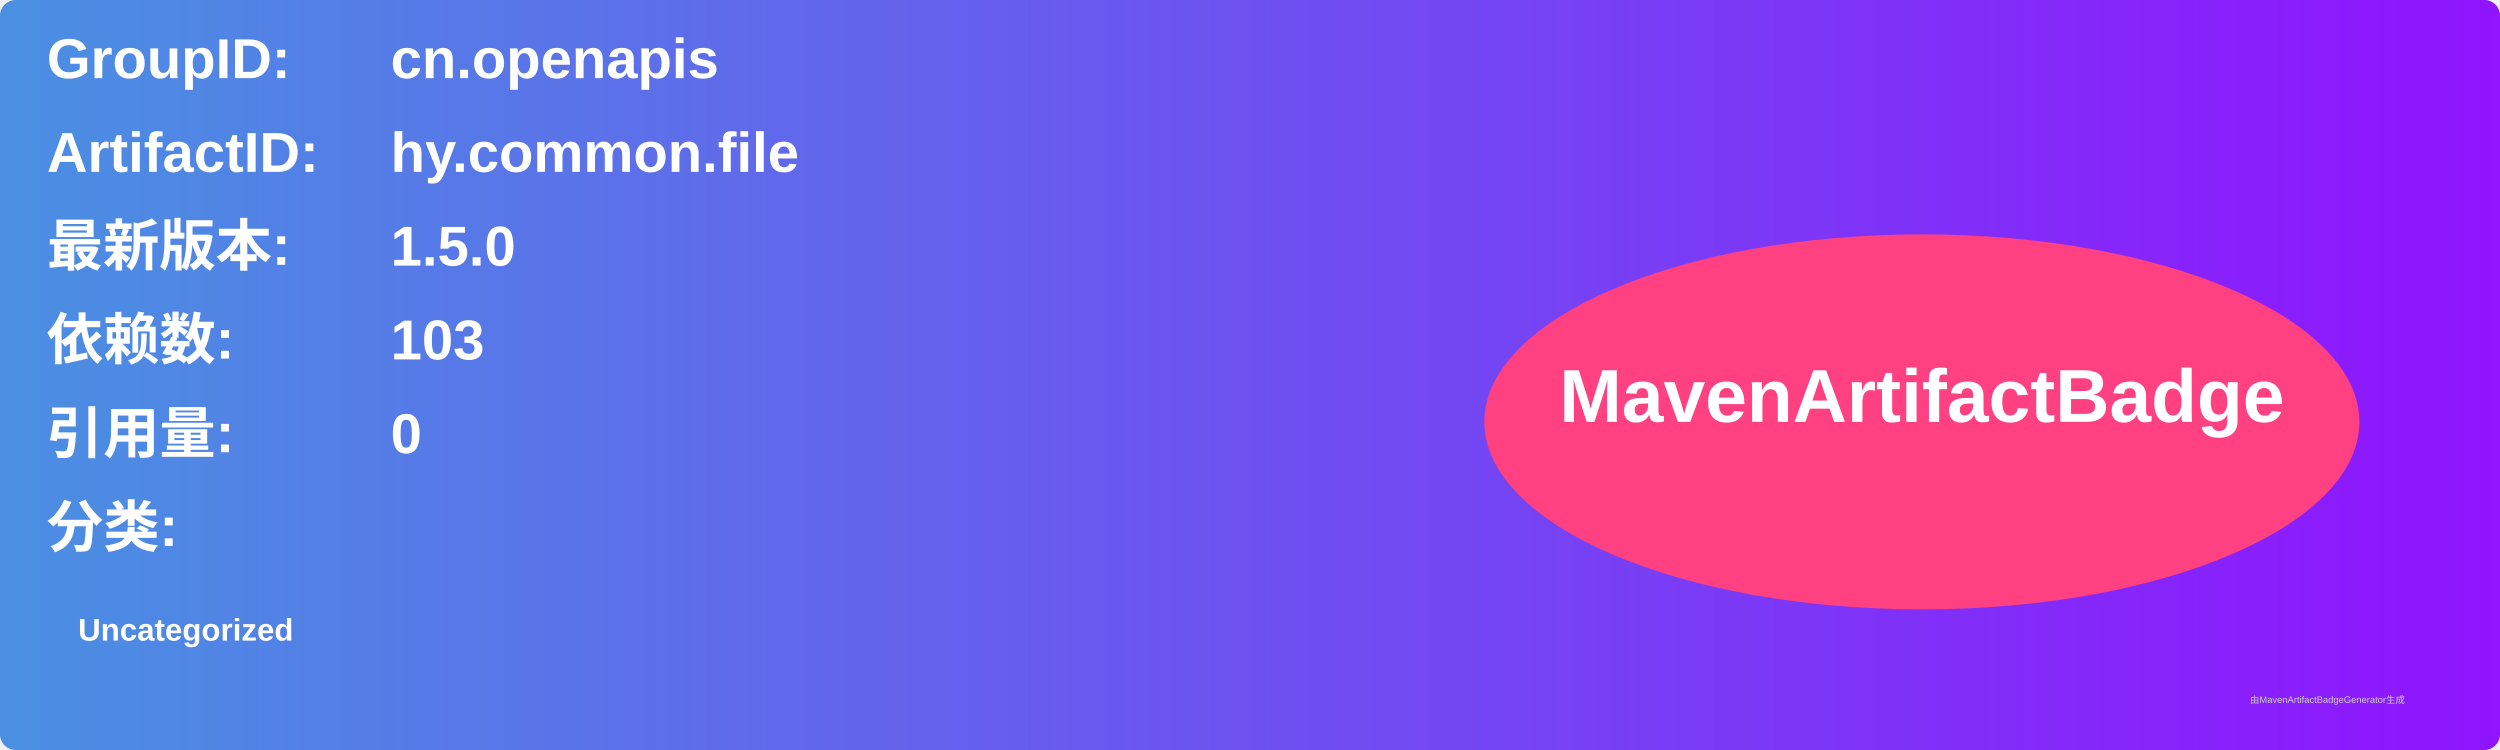
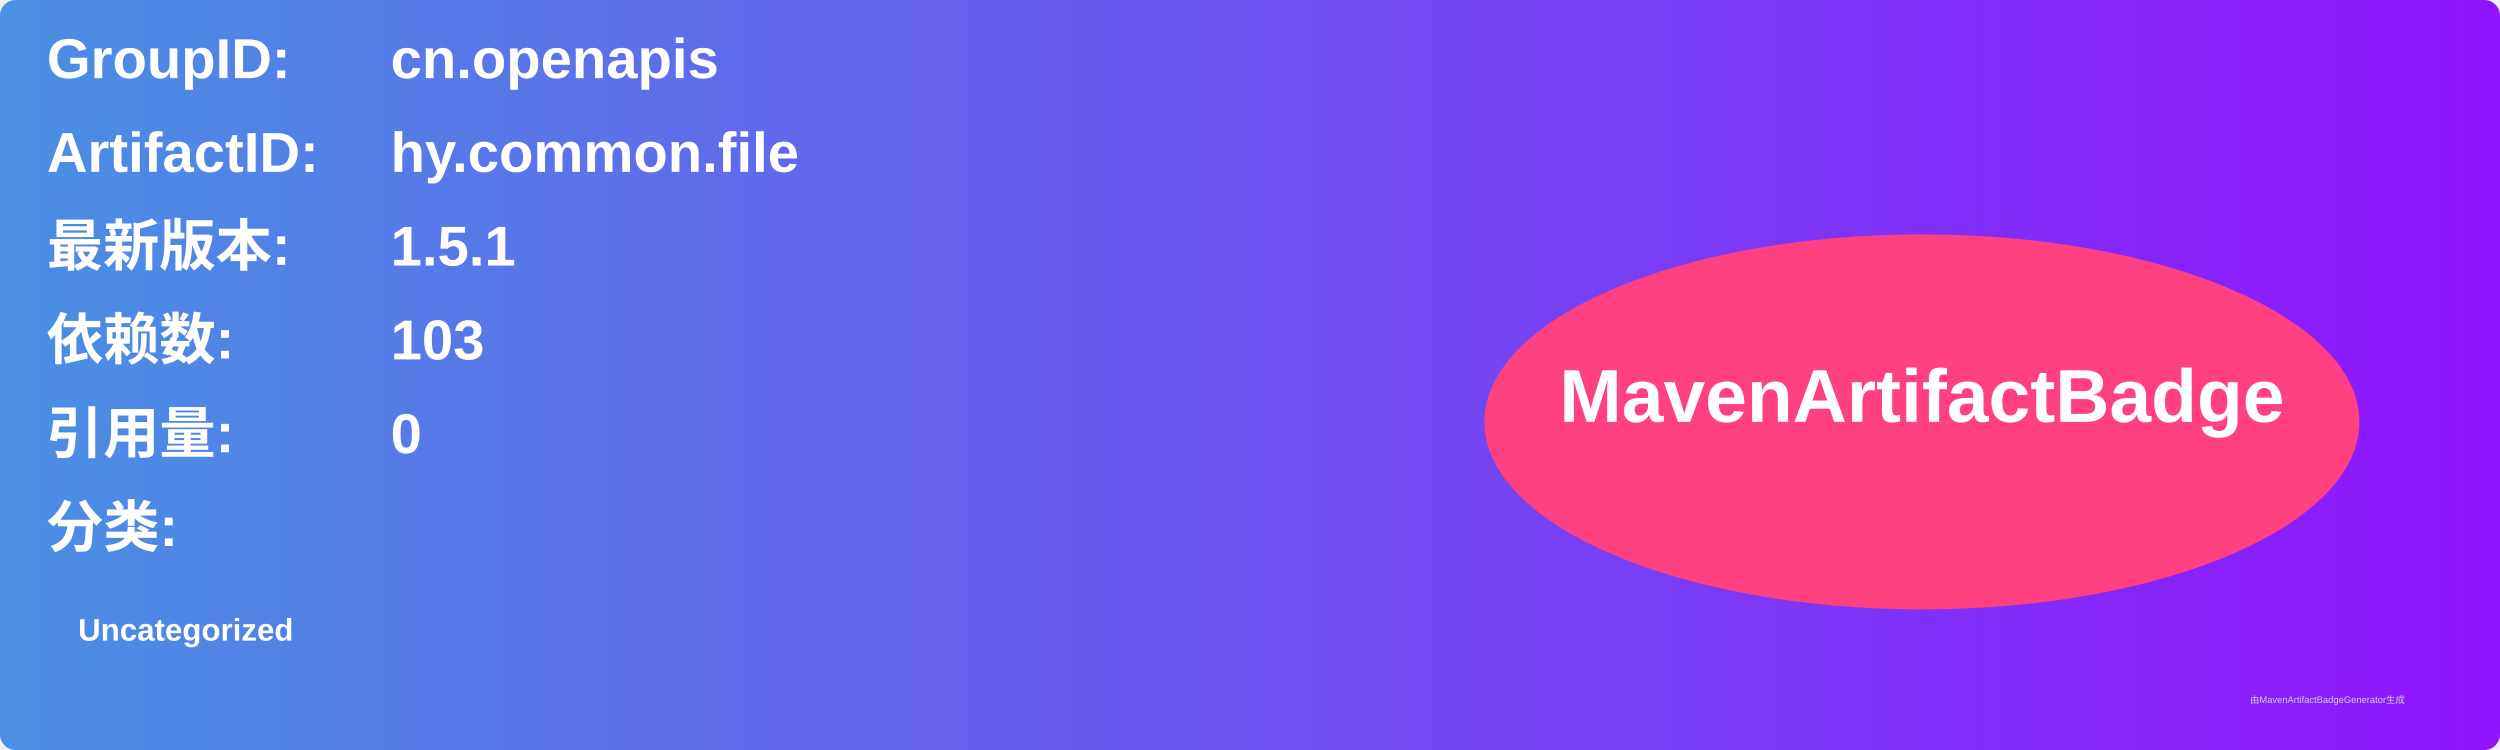
<svg xmlns="http://www.w3.org/2000/svg" width="800" height="240" viewBox="0 0 800 240">
  <linearGradient id="grad" x1="0%" y1="0%" x2="100%" y2="0%">
    <stop offset="0%" stop-color="#4a90e2" />
    <stop offset="100%" stop-color="#9013fe" />
  </linearGradient>
  <rect width="100%" height="100%" rx="5" ry="5" fill="url(#grad)" />
  <g transform="translate(15, 15)">
    <text x="0" y="10" font-family="Arial" font-size="18" fill="white" font-weight="bold" width="260">GroupID:</text>
    <text x="110" y="10" font-family="Arial" font-size="18" fill="white" font-weight="bold" width="460">cn.openapis</text>
    <text x="0" y="40" font-family="Arial" font-size="18" fill="white" font-weight="bold" width="260">ArtifactID:</text>
    <text x="110" y="40" font-family="Arial" font-size="18" fill="white" font-weight="bold" width="460">hy.common.file</text>
    <text x="0" y="70" font-family="Arial" font-size="18" fill="white" font-weight="bold">最新版本:</text>
    <text x="110" y="70" font-family="Arial" font-size="18" fill="white" font-weight="bold">
-       <tspan font-weight="bold">1.5.0</tspan>
+       <tspan font-weight="bold">1.5.1</tspan>
    </text>
    <text x="0" y="100" font-family="Arial" font-size="18" fill="white" font-weight="bold">依赖数: </text>
    <text x="110" y="100" font-family="Arial" font-size="18" fill="white">
      <tspan font-weight="bold">103</tspan>
    </text>
    <text x="0" y="130" font-family="Arial" font-size="18" fill="white" font-weight="bold">引用量: </text>
    <text x="110" y="130" font-family="Arial" font-size="18" fill="white">
      <tspan font-weight="bold">0</tspan>
    </text>
    <text x="0" y="160" font-family="Arial" font-size="18" fill="white" font-weight="bold">分类:</text>
    <text x="10" y="190" font-family="Arial" font-size="10" fill="white">
      <tspan font-weight="bold">Uncategorized</tspan>
    </text>
    <ellipse cx="600" cy="120" rx="140" ry="60" fill="#ff4081" />
    <text x="600" y="120" text-anchor="middle" font-family="Arial" font-size="24" fill="white" font-weight="bold">MavenArtifactBadge</text>
  </g>
  <text x="720" y="225" font-family="Arial" font-size="3" fill="#d0d0d0">由MavenArtifactBadgeGenerator生成</text>
</svg>
